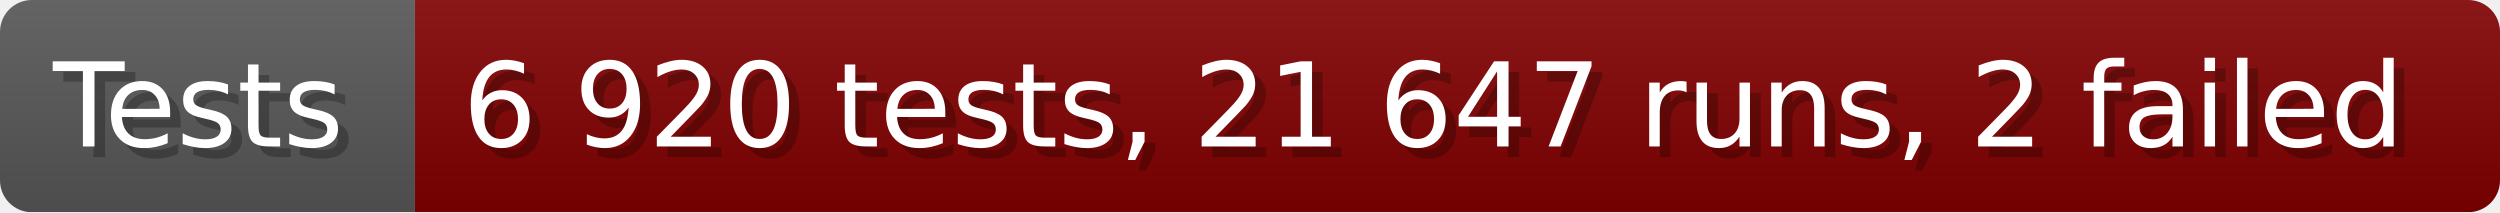
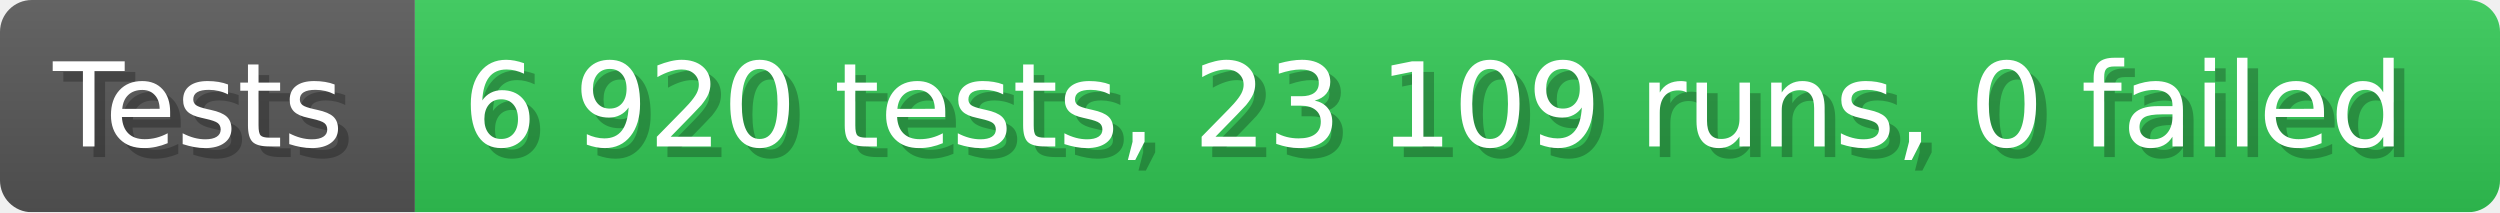
- <svg xmlns="http://www.w3.org/2000/svg" width="235.6" height="20" viewBox="0 0 2356 200" role="img" aria-label="Tests: 6 920 tests, 21 647 runs, 2 failed">
+ <svg xmlns="http://www.w3.org/2000/svg" width="235.6" height="20" viewBox="0 0 2356 200" role="img" aria-label="Tests: 6 920 tests, 23 109 runs, 0 failed">
  <linearGradient id="a" x2="0" y2="100%">
    <stop offset="0" stop-opacity=".1" stop-color="#EEE" />
    <stop offset="1" stop-opacity=".1" />
  </linearGradient>
  <mask id="m">
    <rect width="2356" height="200" rx="30" fill="#FFF" />
  </mask>
  <g mask="url(#m)">
    <rect width="391" height="200" fill="#555" />
-     <rect width="1965" height="200" fill="#800000" x="391" />
+     <rect width="1965" height="200" fill="#31c653" x="391" />
    <rect width="2356" height="200" fill="url(#a)" />
  </g>
  <g aria-hidden="true" fill="#fff" text-anchor="start" font-family="Verdana,DejaVu Sans,sans-serif" font-size="110">
    <text x="60" y="148" textLength="291" fill="#000" opacity="0.25">Tests</text>
    <text x="50" y="138" textLength="291">Tests</text>
-     <text x="446" y="148" textLength="1865" fill="#000" opacity="0.25">6 920 tests, 21 647 runs, 2 failed</text>
-     <text x="436" y="138" textLength="1865">6 920 tests, 21 647 runs, 2 failed</text>
+     <text x="446" y="148" textLength="1865" fill="#000" opacity="0.25">6 920 tests, 23 109 runs, 0 failed</text>
+     <text x="436" y="138" textLength="1865">6 920 tests, 23 109 runs, 0 failed</text>
  </g>
</svg>
